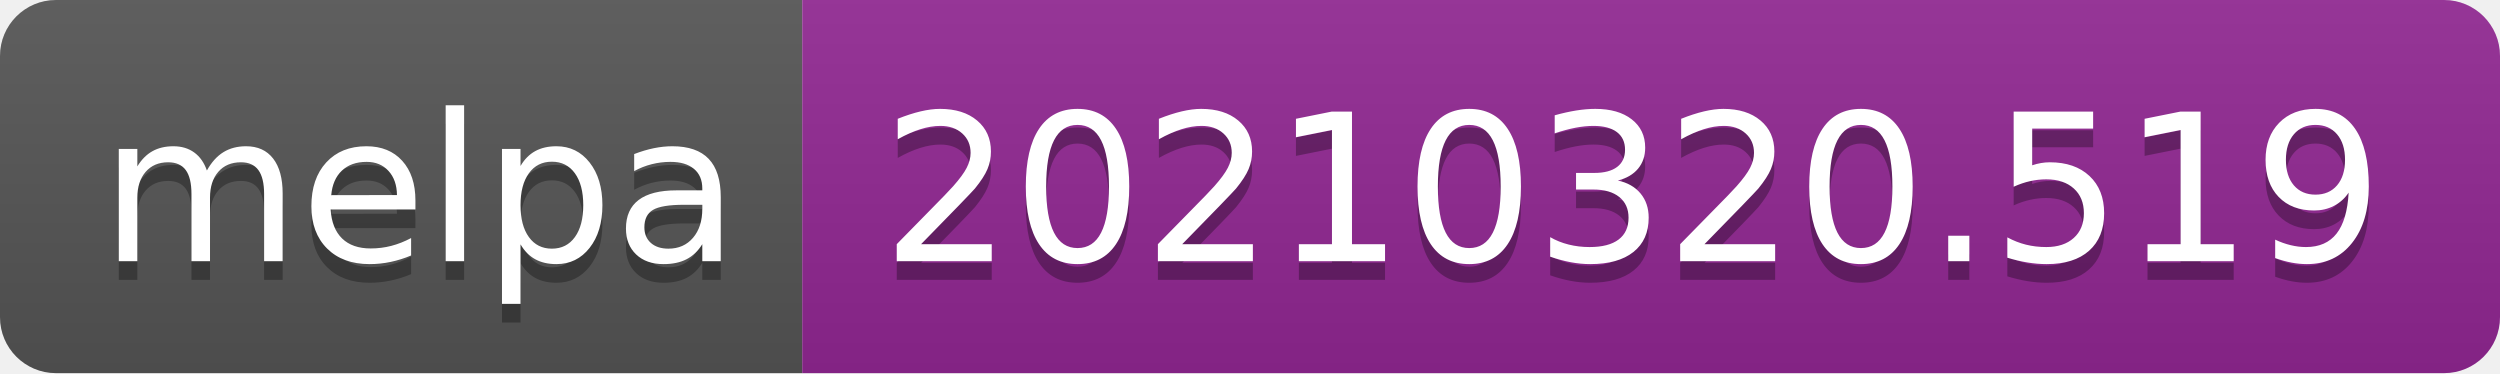
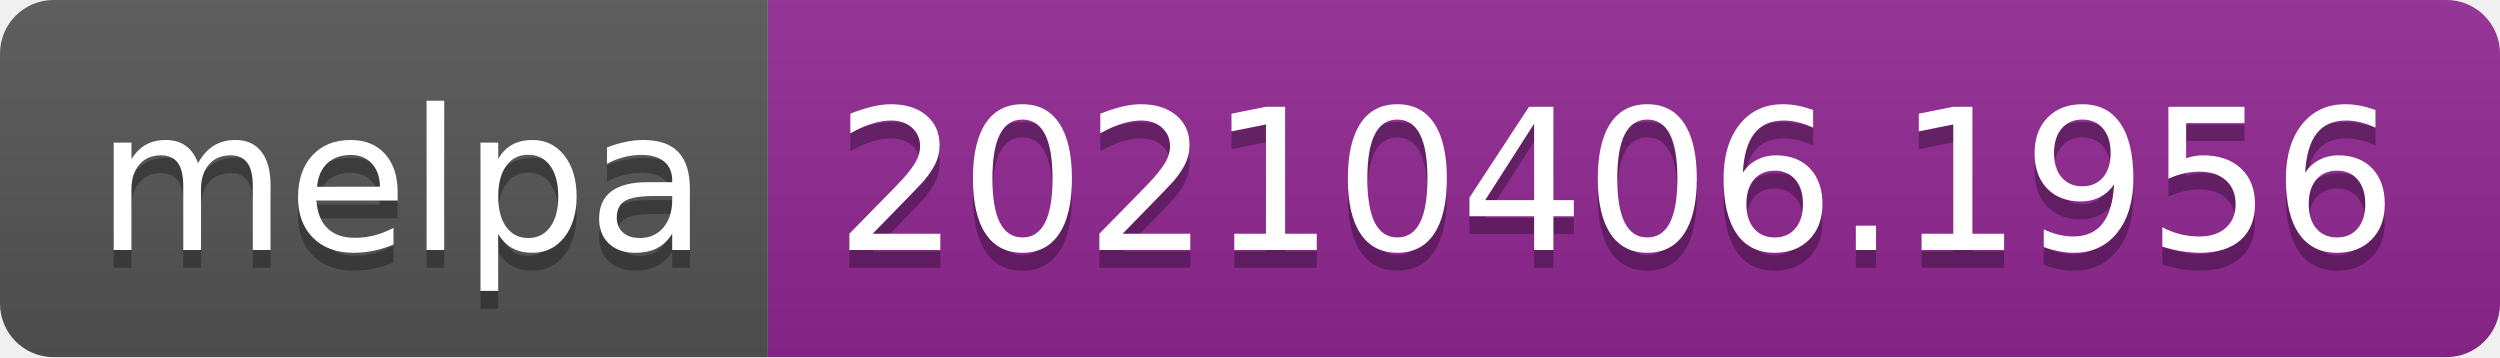
- <svg xmlns="http://www.w3.org/2000/svg" width="134" height="20" role="img" aria-label="melpa: 20210320.519">
+ <svg xmlns="http://www.w3.org/2000/svg" width="140" height="20" role="img" aria-label="melpa: 20210406.1956">
  <linearGradient id="s" x2="0" y2="100%">
    <stop offset="0" stop-color="#bbb" stop-opacity=".1" />
    <stop offset="1" stop-opacity=".1" />
  </linearGradient>
  <clipPath id="r">
-     <rect width="134" height="20" rx="3" fill="#fff" />
+     <rect width="140" height="20" rx="3" fill="#fff" />
  </clipPath>
  <g clip-path="url(#r)">
    <rect width="43" height="20" fill="#555" />
-     <rect x="43" width="91" height="20" fill="#922793" />
-     <rect width="134" height="20" fill="url(#s)" />
+     <rect x="43" width="97" height="20" fill="#922793" />
+     <rect width="140" height="20" fill="url(#s)" />
  </g>
  <g fill="#fff" text-anchor="middle" font-family="Verdana,Geneva,DejaVu Sans,sans-serif" text-rendering="geometricPrecision" font-size="110">
    <text aria-hidden="true" x="225" y="150" fill="#010101" fill-opacity=".3" transform="scale(.1)" textLength="330">melpa</text>
    <text x="225" y="140" transform="scale(.1)" fill="#fff" textLength="330">melpa</text>
-     <text aria-hidden="true" x="875" y="150" fill="#010101" fill-opacity=".3" transform="scale(.1)" textLength="810">20210320.519</text>
-     <text x="875" y="140" transform="scale(.1)" fill="#fff" textLength="810">20210320.519</text>
+     <text aria-hidden="true" x="905" y="150" fill="#010101" fill-opacity=".3" transform="scale(.1)" textLength="870">20210406.1956</text>
+     <text x="905" y="140" transform="scale(.1)" fill="#fff" textLength="870">20210406.1956</text>
  </g>
</svg>
